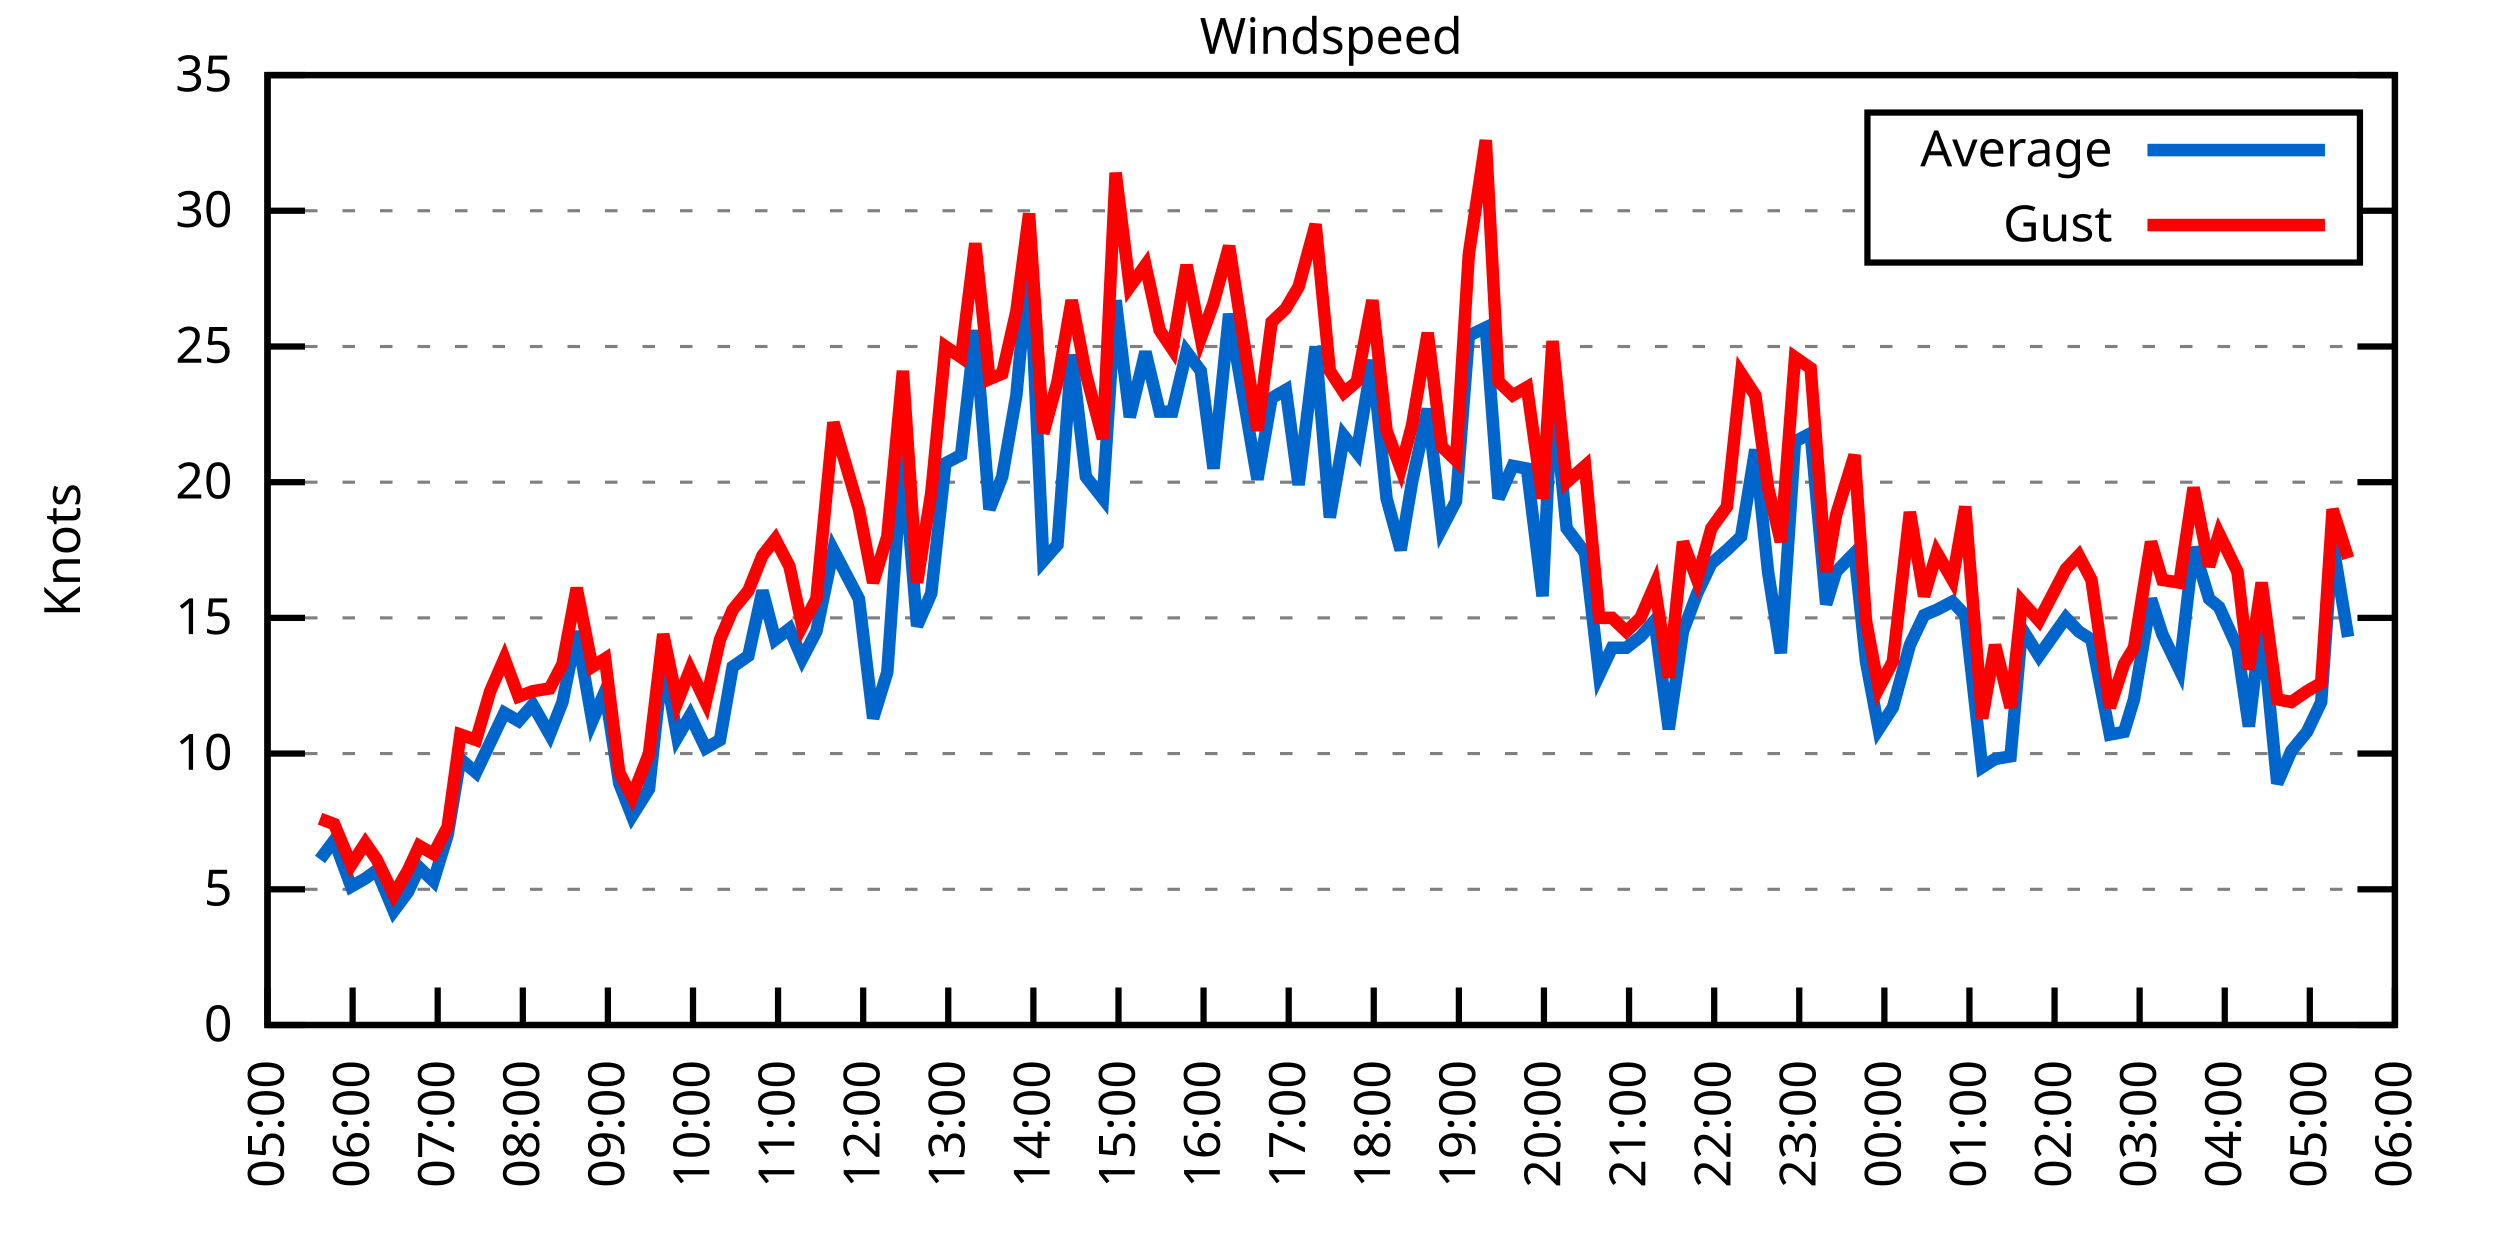
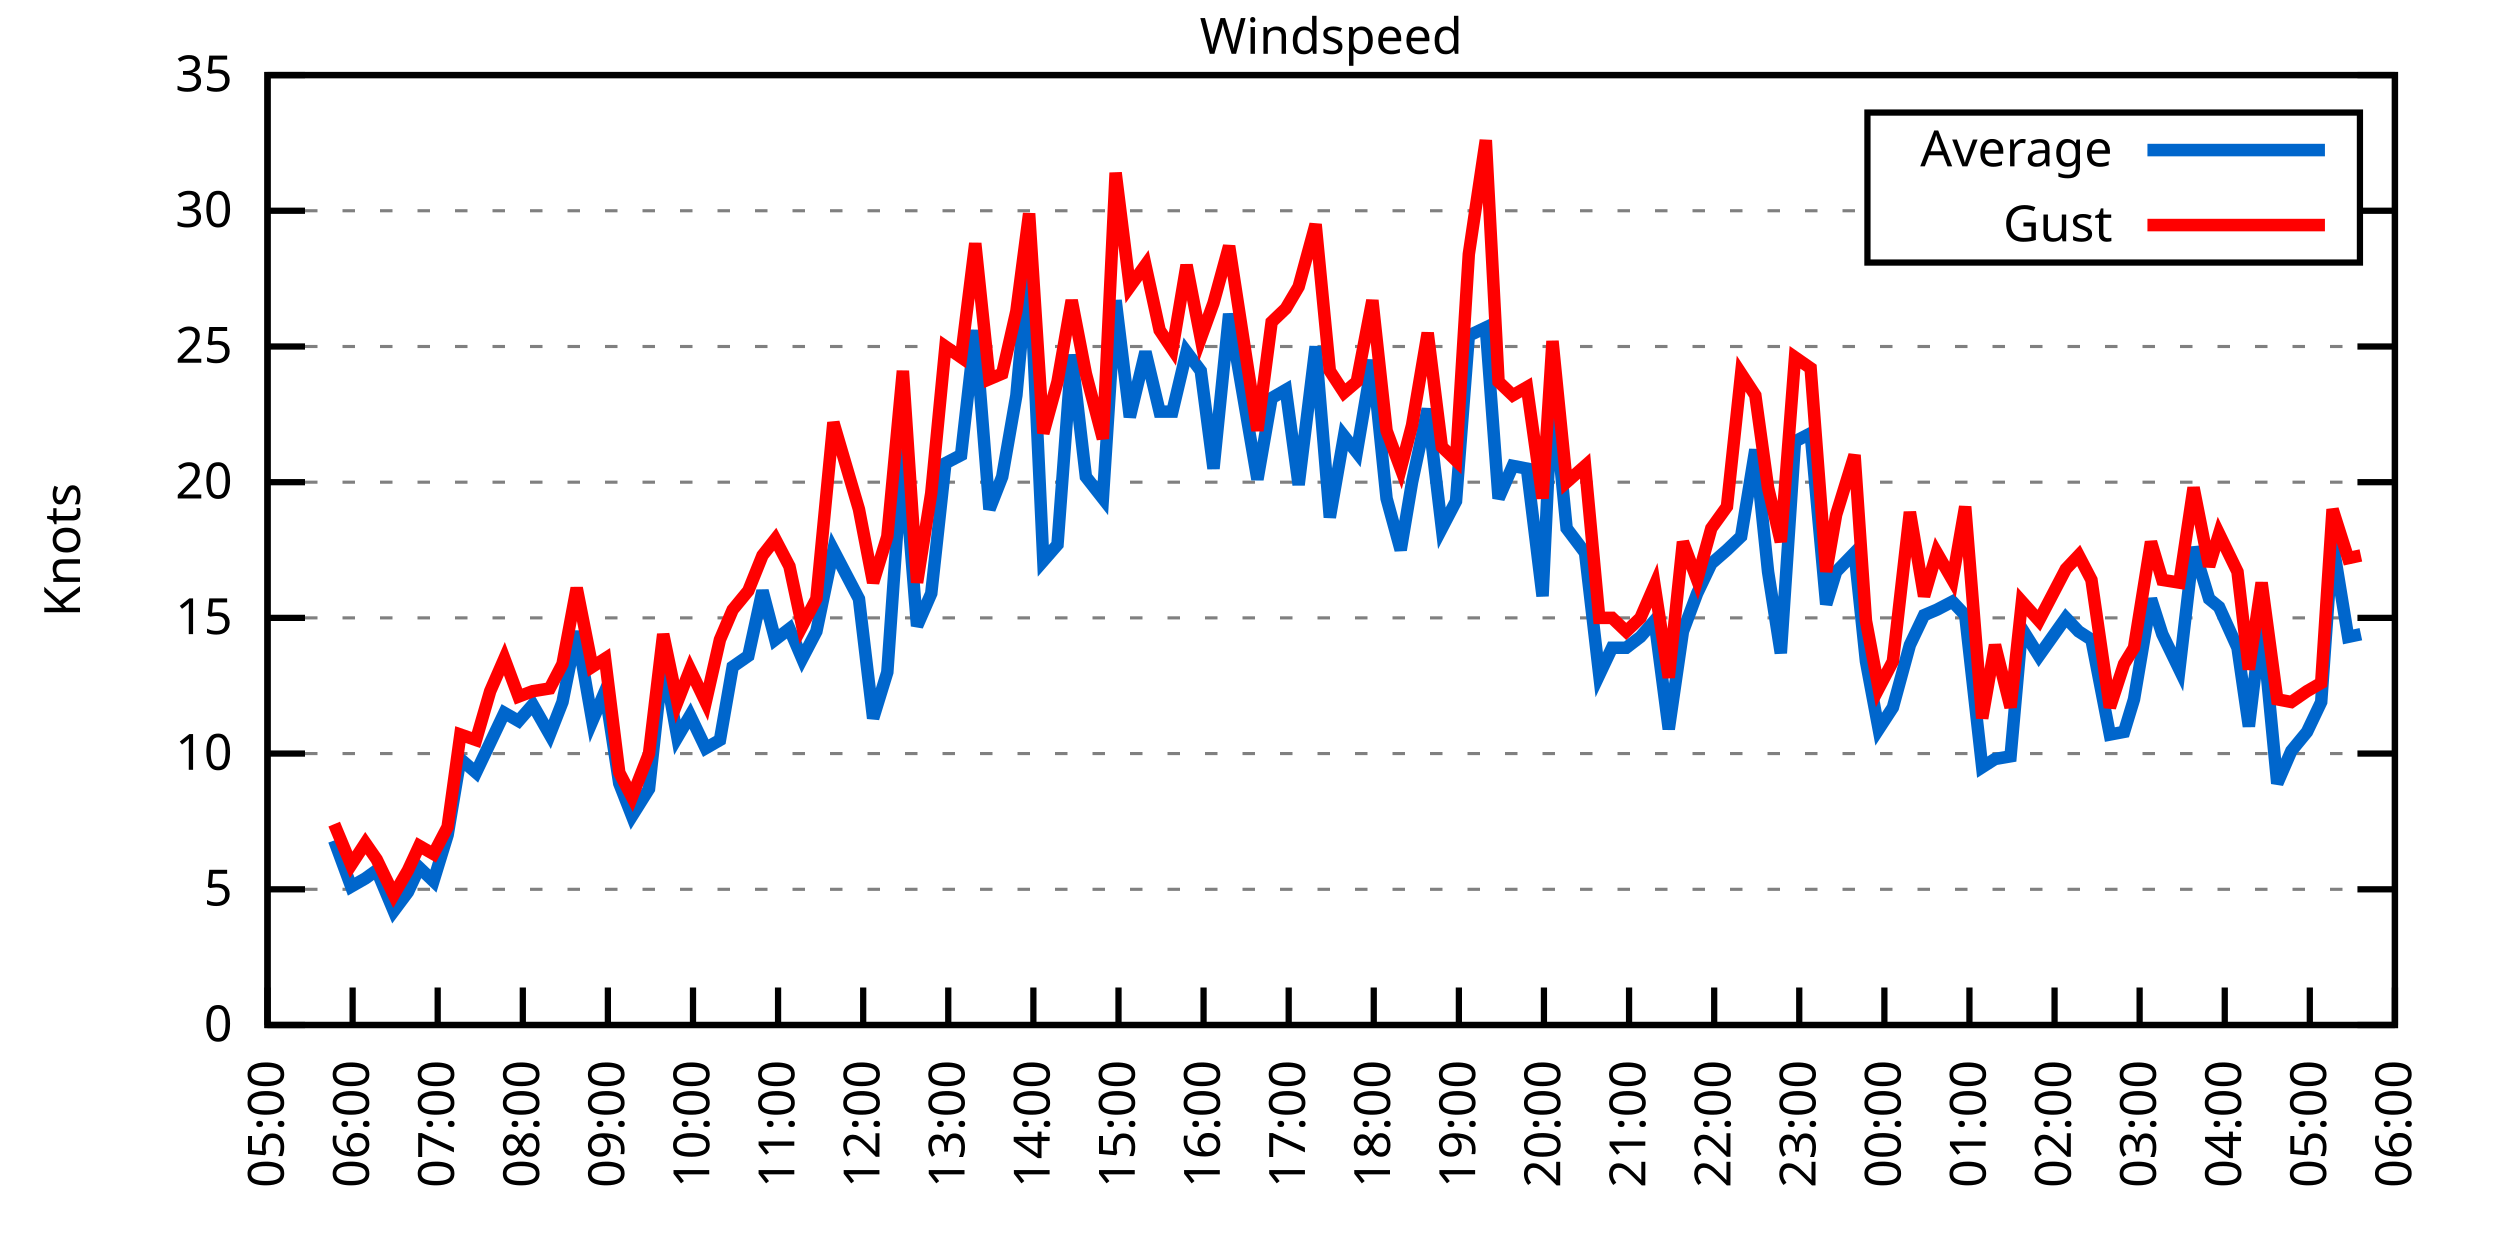
<svg xmlns="http://www.w3.org/2000/svg" xmlns:xlink="http://www.w3.org/1999/xlink" width="400" height="200" viewBox="0 0 400 200">
  <g id="gnuplot_canvas">
    <rect x="0" y="0" width="400" height="200" fill="none" />
    <defs>
      <circle id="gpDot" r="0.5" stroke-width="0.5" stroke="currentColor" />
      <path id="gpPt0" stroke-width="0.333" stroke="currentColor" d="M-1,0 h2 M0,-1 v2" />
      <path id="gpPt1" stroke-width="0.333" stroke="currentColor" d="M-1,-1 L1,1 M1,-1 L-1,1" />
      <path id="gpPt2" stroke-width="0.333" stroke="currentColor" d="M-1,0 L1,0 M0,-1 L0,1 M-1,-1 L1,1 M-1,1 L1,-1" />
      <rect id="gpPt3" stroke-width="0.333" stroke="currentColor" x="-1" y="-1" width="2" height="2" />
      <rect id="gpPt4" stroke-width="0.333" stroke="currentColor" fill="currentColor" x="-1" y="-1" width="2" height="2" />
      <circle id="gpPt5" stroke-width="0.333" stroke="currentColor" cx="0" cy="0" r="1" />
      <use xlink:href="#gpPt5" id="gpPt6" fill="currentColor" stroke="none" />
      <path id="gpPt7" stroke-width="0.333" stroke="currentColor" d="M0,-1.33 L-1.33,0.67 L1.33,0.67 z" />
      <use xlink:href="#gpPt7" id="gpPt8" fill="currentColor" stroke="none" />
      <use xlink:href="#gpPt7" id="gpPt9" stroke="currentColor" transform="rotate(180)" />
      <use xlink:href="#gpPt9" id="gpPt10" fill="currentColor" stroke="none" />
      <use xlink:href="#gpPt3" id="gpPt11" stroke="currentColor" transform="rotate(45)" />
      <use xlink:href="#gpPt11" id="gpPt12" fill="currentColor" stroke="none" />
      <path id="gpPt13" stroke-width="0.333" stroke="currentColor" d="M0,1.330 L1.265,0.411 L0.782,-1.067 L-0.782,-1.076 L-1.265,0.411 z" />
      <use xlink:href="#gpPt13" id="gpPt14" fill="currentColor" stroke="none" />
      <filter id="textbox" filterUnits="objectBoundingBox" x="0" y="0" height="1" width="1">
        <feFlood flood-color="white" flood-opacity="1" result="bgnd" />
        <feComposite in="SourceGraphic" in2="bgnd" operator="atop" />
      </filter>
      <filter id="greybox" filterUnits="objectBoundingBox" x="0" y="0" height="1" width="1">
        <feFlood flood-color="lightgrey" flood-opacity="1" result="grey" />
        <feComposite in="SourceGraphic" in2="grey" operator="atop" />
      </filter>
    </defs>
    <g fill="none" color="white" stroke="currentColor" stroke-width="1.00" stroke-linecap="butt" stroke-linejoin="miter">
</g>
    <g fill="none" color="black" stroke="currentColor" stroke-width="1.00" stroke-linecap="butt" stroke-linejoin="miter">
      <g stroke="none" shape-rendering="crispEdges">
        <polygon fill="rgb(255, 255, 255)" points="42.80,164.00 383.18,164.00 383.18,12.02 42.80,12.02 " />
      </g>
    </g>
    <g fill="none" color="black" stroke="currentColor" stroke-width="1.00" stroke-linecap="butt" stroke-linejoin="miter">
</g>
    <g fill="none" color="black" stroke="black" stroke-width="0.50" stroke-linecap="butt" stroke-linejoin="miter">
</g>
    <g fill="none" color="gray" stroke="currentColor" stroke-width="0.50" stroke-linecap="butt" stroke-linejoin="miter">
      <path stroke="gray" stroke-dasharray="2,4" class="gridline" d="M42.80,164.00 L383.19,164.00  " />
    </g>
    <g fill="none" color="gray" stroke="gray" stroke-width="1.00" stroke-linecap="butt" stroke-linejoin="miter">
</g>
    <g fill="none" color="black" stroke="currentColor" stroke-width="1.00" stroke-linecap="butt" stroke-linejoin="miter">
      <path stroke="black" d="M42.80,164.00 L48.80,164.00 M383.19,164.00 L377.19,164.00  " />
      <g transform="translate(37.20,166.60)" stroke="none" fill="black" font-family="Sans" font-size="8.00" text-anchor="end">
        <text>
          <tspan font-family="Sans"> 0</tspan>
        </text>
      </g>
    </g>
    <g fill="none" color="black" stroke="currentColor" stroke-width="1.00" stroke-linecap="butt" stroke-linejoin="miter">
</g>
    <g fill="none" color="black" stroke="black" stroke-width="0.50" stroke-linecap="butt" stroke-linejoin="miter">
</g>
    <g fill="none" color="gray" stroke="currentColor" stroke-width="0.50" stroke-linecap="butt" stroke-linejoin="miter">
      <path stroke="gray" stroke-dasharray="2,4" class="gridline" d="M42.80,142.29 L383.19,142.29  " />
    </g>
    <g fill="none" color="gray" stroke="gray" stroke-width="1.00" stroke-linecap="butt" stroke-linejoin="miter">
</g>
    <g fill="none" color="black" stroke="currentColor" stroke-width="1.00" stroke-linecap="butt" stroke-linejoin="miter">
      <path stroke="black" d="M42.80,142.29 L48.80,142.29 M383.19,142.29 L377.19,142.29  " />
      <g transform="translate(37.20,144.89)" stroke="none" fill="black" font-family="Sans" font-size="8.00" text-anchor="end">
        <text>
          <tspan font-family="Sans"> 5</tspan>
        </text>
      </g>
    </g>
    <g fill="none" color="black" stroke="currentColor" stroke-width="1.00" stroke-linecap="butt" stroke-linejoin="miter">
</g>
    <g fill="none" color="black" stroke="black" stroke-width="0.50" stroke-linecap="butt" stroke-linejoin="miter">
</g>
    <g fill="none" color="gray" stroke="currentColor" stroke-width="0.50" stroke-linecap="butt" stroke-linejoin="miter">
      <path stroke="gray" stroke-dasharray="2,4" class="gridline" d="M42.80,120.57 L383.19,120.57  " />
    </g>
    <g fill="none" color="gray" stroke="gray" stroke-width="1.00" stroke-linecap="butt" stroke-linejoin="miter">
</g>
    <g fill="none" color="black" stroke="currentColor" stroke-width="1.00" stroke-linecap="butt" stroke-linejoin="miter">
      <path stroke="black" d="M42.80,120.57 L48.80,120.57 M383.19,120.57 L377.19,120.57  " />
      <g transform="translate(37.20,123.17)" stroke="none" fill="black" font-family="Sans" font-size="8.00" text-anchor="end">
        <text>
          <tspan font-family="Sans"> 10</tspan>
        </text>
      </g>
    </g>
    <g fill="none" color="black" stroke="currentColor" stroke-width="1.00" stroke-linecap="butt" stroke-linejoin="miter">
</g>
    <g fill="none" color="black" stroke="black" stroke-width="0.50" stroke-linecap="butt" stroke-linejoin="miter">
</g>
    <g fill="none" color="gray" stroke="currentColor" stroke-width="0.50" stroke-linecap="butt" stroke-linejoin="miter">
      <path stroke="gray" stroke-dasharray="2,4" class="gridline" d="M42.80,98.86 L383.19,98.86  " />
    </g>
    <g fill="none" color="gray" stroke="gray" stroke-width="1.00" stroke-linecap="butt" stroke-linejoin="miter">
</g>
    <g fill="none" color="black" stroke="currentColor" stroke-width="1.00" stroke-linecap="butt" stroke-linejoin="miter">
      <path stroke="black" d="M42.80,98.86 L48.80,98.86 M383.19,98.86 L377.19,98.86  " />
      <g transform="translate(37.20,101.46)" stroke="none" fill="black" font-family="Sans" font-size="8.00" text-anchor="end">
        <text>
          <tspan font-family="Sans"> 15</tspan>
        </text>
      </g>
    </g>
    <g fill="none" color="black" stroke="currentColor" stroke-width="1.00" stroke-linecap="butt" stroke-linejoin="miter">
</g>
    <g fill="none" color="black" stroke="black" stroke-width="0.50" stroke-linecap="butt" stroke-linejoin="miter">
</g>
    <g fill="none" color="gray" stroke="currentColor" stroke-width="0.50" stroke-linecap="butt" stroke-linejoin="miter">
      <path stroke="gray" stroke-dasharray="2,4" class="gridline" d="M42.80,77.15 L383.19,77.15  " />
    </g>
    <g fill="none" color="gray" stroke="gray" stroke-width="1.00" stroke-linecap="butt" stroke-linejoin="miter">
</g>
    <g fill="none" color="black" stroke="currentColor" stroke-width="1.00" stroke-linecap="butt" stroke-linejoin="miter">
      <path stroke="black" d="M42.80,77.15 L48.80,77.15 M383.19,77.15 L377.19,77.15  " />
      <g transform="translate(37.20,79.75)" stroke="none" fill="black" font-family="Sans" font-size="8.00" text-anchor="end">
        <text>
          <tspan font-family="Sans"> 20</tspan>
        </text>
      </g>
    </g>
    <g fill="none" color="black" stroke="currentColor" stroke-width="1.00" stroke-linecap="butt" stroke-linejoin="miter">
</g>
    <g fill="none" color="black" stroke="black" stroke-width="0.50" stroke-linecap="butt" stroke-linejoin="miter">
</g>
    <g fill="none" color="gray" stroke="currentColor" stroke-width="0.50" stroke-linecap="butt" stroke-linejoin="miter">
      <path stroke="gray" stroke-dasharray="2,4" class="gridline" d="M42.80,55.44 L383.19,55.44  " />
    </g>
    <g fill="none" color="gray" stroke="gray" stroke-width="1.00" stroke-linecap="butt" stroke-linejoin="miter">
</g>
    <g fill="none" color="black" stroke="currentColor" stroke-width="1.00" stroke-linecap="butt" stroke-linejoin="miter">
      <path stroke="black" d="M42.80,55.44 L48.80,55.44 M383.19,55.44 L377.19,55.44  " />
      <g transform="translate(37.20,58.04)" stroke="none" fill="black" font-family="Sans" font-size="8.00" text-anchor="end">
        <text>
          <tspan font-family="Sans"> 25</tspan>
        </text>
      </g>
    </g>
    <g fill="none" color="black" stroke="currentColor" stroke-width="1.00" stroke-linecap="butt" stroke-linejoin="miter">
</g>
    <g fill="none" color="black" stroke="black" stroke-width="0.50" stroke-linecap="butt" stroke-linejoin="miter">
</g>
    <g fill="none" color="gray" stroke="currentColor" stroke-width="0.50" stroke-linecap="butt" stroke-linejoin="miter">
      <path stroke="gray" stroke-dasharray="2,4" class="gridline" d="M42.80,33.72 L298.79,33.72 M377.59,33.72 L383.19,33.72  " />
    </g>
    <g fill="none" color="gray" stroke="gray" stroke-width="1.00" stroke-linecap="butt" stroke-linejoin="miter">
</g>
    <g fill="none" color="black" stroke="currentColor" stroke-width="1.00" stroke-linecap="butt" stroke-linejoin="miter">
      <path stroke="black" d="M42.80,33.72 L48.80,33.72 M383.19,33.72 L377.19,33.72  " />
      <g transform="translate(37.20,36.32)" stroke="none" fill="black" font-family="Sans" font-size="8.00" text-anchor="end">
        <text>
          <tspan font-family="Sans"> 30</tspan>
        </text>
      </g>
    </g>
    <g fill="none" color="black" stroke="currentColor" stroke-width="1.00" stroke-linecap="butt" stroke-linejoin="miter">
</g>
    <g fill="none" color="black" stroke="black" stroke-width="0.50" stroke-linecap="butt" stroke-linejoin="miter">
</g>
    <g fill="none" color="gray" stroke="currentColor" stroke-width="0.50" stroke-linecap="butt" stroke-linejoin="miter">
      <path stroke="gray" stroke-dasharray="2,4" class="gridline" d="M42.80,12.01 L383.19,12.01  " />
    </g>
    <g fill="none" color="gray" stroke="gray" stroke-width="1.00" stroke-linecap="butt" stroke-linejoin="miter">
</g>
    <g fill="none" color="black" stroke="currentColor" stroke-width="1.00" stroke-linecap="butt" stroke-linejoin="miter">
      <path stroke="black" d="M42.80,12.01 L48.80,12.01 M383.19,12.01 L377.19,12.01  " />
      <g transform="translate(37.20,14.61)" stroke="none" fill="black" font-family="Sans" font-size="8.00" text-anchor="end">
        <text>
          <tspan font-family="Sans"> 35</tspan>
        </text>
      </g>
    </g>
    <g fill="none" color="black" stroke="currentColor" stroke-width="1.00" stroke-linecap="butt" stroke-linejoin="miter">
      <path stroke="black" d="M42.80,164.00 L42.80,158.00  " />
      <g transform="translate(45.40,169.60) rotate(270.00)" stroke="none" fill="black" font-family="Sans" font-size="8.00" text-anchor="end">
        <text>
          <tspan font-family="Sans">05:00</tspan>
        </text>
      </g>
    </g>
    <g fill="none" color="black" stroke="currentColor" stroke-width="1.00" stroke-linecap="butt" stroke-linejoin="miter">
      <path stroke="black" d="M56.42,164.00 L56.42,158.00  " />
      <g transform="translate(59.02,169.60) rotate(270.00)" stroke="none" fill="black" font-family="Sans" font-size="8.00" text-anchor="end">
        <text>
          <tspan font-family="Sans">06:00</tspan>
        </text>
      </g>
    </g>
    <g fill="none" color="black" stroke="currentColor" stroke-width="1.00" stroke-linecap="butt" stroke-linejoin="miter">
      <path stroke="black" d="M70.03,164.00 L70.03,158.00  " />
      <g transform="translate(72.63,169.60) rotate(270.00)" stroke="none" fill="black" font-family="Sans" font-size="8.00" text-anchor="end">
        <text>
          <tspan font-family="Sans">07:00</tspan>
        </text>
      </g>
    </g>
    <g fill="none" color="black" stroke="currentColor" stroke-width="1.00" stroke-linecap="butt" stroke-linejoin="miter">
      <path stroke="black" d="M83.65,164.00 L83.65,158.00  " />
      <g transform="translate(86.25,169.60) rotate(270.00)" stroke="none" fill="black" font-family="Sans" font-size="8.00" text-anchor="end">
        <text>
          <tspan font-family="Sans">08:00</tspan>
        </text>
      </g>
    </g>
    <g fill="none" color="black" stroke="currentColor" stroke-width="1.00" stroke-linecap="butt" stroke-linejoin="miter">
      <path stroke="black" d="M97.26,164.00 L97.26,158.00  " />
      <g transform="translate(99.86,169.60) rotate(270.00)" stroke="none" fill="black" font-family="Sans" font-size="8.00" text-anchor="end">
        <text>
          <tspan font-family="Sans">09:00</tspan>
        </text>
      </g>
    </g>
    <g fill="none" color="black" stroke="currentColor" stroke-width="1.00" stroke-linecap="butt" stroke-linejoin="miter">
      <path stroke="black" d="M110.88,164.00 L110.88,158.00  " />
      <g transform="translate(113.48,169.60) rotate(270.00)" stroke="none" fill="black" font-family="Sans" font-size="8.00" text-anchor="end">
        <text>
          <tspan font-family="Sans">10:00</tspan>
        </text>
      </g>
    </g>
    <g fill="none" color="black" stroke="currentColor" stroke-width="1.00" stroke-linecap="butt" stroke-linejoin="miter">
      <path stroke="black" d="M124.49,164.00 L124.49,158.00  " />
      <g transform="translate(127.09,169.60) rotate(270.00)" stroke="none" fill="black" font-family="Sans" font-size="8.00" text-anchor="end">
        <text>
          <tspan font-family="Sans">11:00</tspan>
        </text>
      </g>
    </g>
    <g fill="none" color="black" stroke="currentColor" stroke-width="1.00" stroke-linecap="butt" stroke-linejoin="miter">
      <path stroke="black" d="M138.11,164.00 L138.11,158.00  " />
      <g transform="translate(140.71,169.60) rotate(270.00)" stroke="none" fill="black" font-family="Sans" font-size="8.00" text-anchor="end">
        <text>
          <tspan font-family="Sans">12:00</tspan>
        </text>
      </g>
    </g>
    <g fill="none" color="black" stroke="currentColor" stroke-width="1.00" stroke-linecap="butt" stroke-linejoin="miter">
      <path stroke="black" d="M151.72,164.00 L151.72,158.00  " />
      <g transform="translate(154.32,169.60) rotate(270.00)" stroke="none" fill="black" font-family="Sans" font-size="8.00" text-anchor="end">
        <text>
          <tspan font-family="Sans">13:00</tspan>
        </text>
      </g>
    </g>
    <g fill="none" color="black" stroke="currentColor" stroke-width="1.00" stroke-linecap="butt" stroke-linejoin="miter">
      <path stroke="black" d="M165.34,164.00 L165.34,158.00  " />
      <g transform="translate(167.94,169.60) rotate(270.00)" stroke="none" fill="black" font-family="Sans" font-size="8.00" text-anchor="end">
        <text>
          <tspan font-family="Sans">14:00</tspan>
        </text>
      </g>
    </g>
    <g fill="none" color="black" stroke="currentColor" stroke-width="1.00" stroke-linecap="butt" stroke-linejoin="miter">
      <path stroke="black" d="M178.96,164.00 L178.96,158.00  " />
      <g transform="translate(181.56,169.60) rotate(270.00)" stroke="none" fill="black" font-family="Sans" font-size="8.00" text-anchor="end">
        <text>
          <tspan font-family="Sans">15:00</tspan>
        </text>
      </g>
    </g>
    <g fill="none" color="black" stroke="currentColor" stroke-width="1.00" stroke-linecap="butt" stroke-linejoin="miter">
      <path stroke="black" d="M192.57,164.00 L192.57,158.00  " />
      <g transform="translate(195.17,169.60) rotate(270.00)" stroke="none" fill="black" font-family="Sans" font-size="8.00" text-anchor="end">
        <text>
          <tspan font-family="Sans">16:00</tspan>
        </text>
      </g>
    </g>
    <g fill="none" color="black" stroke="currentColor" stroke-width="1.00" stroke-linecap="butt" stroke-linejoin="miter">
      <path stroke="black" d="M206.19,164.00 L206.19,158.00  " />
      <g transform="translate(208.79,169.60) rotate(270.00)" stroke="none" fill="black" font-family="Sans" font-size="8.00" text-anchor="end">
        <text>
          <tspan font-family="Sans">17:00</tspan>
        </text>
      </g>
    </g>
    <g fill="none" color="black" stroke="currentColor" stroke-width="1.00" stroke-linecap="butt" stroke-linejoin="miter">
      <path stroke="black" d="M219.80,164.00 L219.80,158.00  " />
      <g transform="translate(222.40,169.60) rotate(270.00)" stroke="none" fill="black" font-family="Sans" font-size="8.00" text-anchor="end">
        <text>
          <tspan font-family="Sans">18:00</tspan>
        </text>
      </g>
    </g>
    <g fill="none" color="black" stroke="currentColor" stroke-width="1.00" stroke-linecap="butt" stroke-linejoin="miter">
      <path stroke="black" d="M233.42,164.00 L233.42,158.00  " />
      <g transform="translate(236.02,169.60) rotate(270.00)" stroke="none" fill="black" font-family="Sans" font-size="8.00" text-anchor="end">
        <text>
          <tspan font-family="Sans">19:00</tspan>
        </text>
      </g>
    </g>
    <g fill="none" color="black" stroke="currentColor" stroke-width="1.00" stroke-linecap="butt" stroke-linejoin="miter">
      <path stroke="black" d="M247.03,164.00 L247.03,158.00  " />
      <g transform="translate(249.63,169.60) rotate(270.00)" stroke="none" fill="black" font-family="Sans" font-size="8.00" text-anchor="end">
        <text>
          <tspan font-family="Sans">20:00</tspan>
        </text>
      </g>
    </g>
    <g fill="none" color="black" stroke="currentColor" stroke-width="1.00" stroke-linecap="butt" stroke-linejoin="miter">
      <path stroke="black" d="M260.65,164.00 L260.65,158.00  " />
      <g transform="translate(263.25,169.60) rotate(270.00)" stroke="none" fill="black" font-family="Sans" font-size="8.00" text-anchor="end">
        <text>
          <tspan font-family="Sans">21:00</tspan>
        </text>
      </g>
    </g>
    <g fill="none" color="black" stroke="currentColor" stroke-width="1.00" stroke-linecap="butt" stroke-linejoin="miter">
      <path stroke="black" d="M274.27,164.00 L274.27,158.00  " />
      <g transform="translate(276.87,169.60) rotate(270.00)" stroke="none" fill="black" font-family="Sans" font-size="8.00" text-anchor="end">
        <text>
          <tspan font-family="Sans">22:00</tspan>
        </text>
      </g>
    </g>
    <g fill="none" color="black" stroke="currentColor" stroke-width="1.00" stroke-linecap="butt" stroke-linejoin="miter">
      <path stroke="black" d="M287.88,164.00 L287.88,158.00  " />
      <g transform="translate(290.48,169.60) rotate(270.00)" stroke="none" fill="black" font-family="Sans" font-size="8.00" text-anchor="end">
        <text>
          <tspan font-family="Sans">23:00</tspan>
        </text>
      </g>
    </g>
    <g fill="none" color="black" stroke="currentColor" stroke-width="1.00" stroke-linecap="butt" stroke-linejoin="miter">
      <path stroke="black" d="M301.50,164.00 L301.50,158.00  " />
      <g transform="translate(304.10,169.60) rotate(270.00)" stroke="none" fill="black" font-family="Sans" font-size="8.00" text-anchor="end">
        <text>
          <tspan font-family="Sans">00:00</tspan>
        </text>
      </g>
    </g>
    <g fill="none" color="black" stroke="currentColor" stroke-width="1.00" stroke-linecap="butt" stroke-linejoin="miter">
      <path stroke="black" d="M315.11,164.00 L315.11,158.00  " />
      <g transform="translate(317.71,169.60) rotate(270.00)" stroke="none" fill="black" font-family="Sans" font-size="8.00" text-anchor="end">
        <text>
          <tspan font-family="Sans">01:00</tspan>
        </text>
      </g>
    </g>
    <g fill="none" color="black" stroke="currentColor" stroke-width="1.00" stroke-linecap="butt" stroke-linejoin="miter">
      <path stroke="black" d="M328.73,164.00 L328.73,158.00  " />
      <g transform="translate(331.33,169.60) rotate(270.00)" stroke="none" fill="black" font-family="Sans" font-size="8.00" text-anchor="end">
        <text>
          <tspan font-family="Sans">02:00</tspan>
        </text>
      </g>
    </g>
    <g fill="none" color="black" stroke="currentColor" stroke-width="1.00" stroke-linecap="butt" stroke-linejoin="miter">
      <path stroke="black" d="M342.34,164.00 L342.34,158.00  " />
      <g transform="translate(344.94,169.60) rotate(270.00)" stroke="none" fill="black" font-family="Sans" font-size="8.00" text-anchor="end">
        <text>
          <tspan font-family="Sans">03:00</tspan>
        </text>
      </g>
    </g>
    <g fill="none" color="black" stroke="currentColor" stroke-width="1.00" stroke-linecap="butt" stroke-linejoin="miter">
      <path stroke="black" d="M355.96,164.00 L355.96,158.00  " />
      <g transform="translate(358.56,169.60) rotate(270.00)" stroke="none" fill="black" font-family="Sans" font-size="8.00" text-anchor="end">
        <text>
          <tspan font-family="Sans">04:00</tspan>
        </text>
      </g>
    </g>
    <g fill="none" color="black" stroke="currentColor" stroke-width="1.00" stroke-linecap="butt" stroke-linejoin="miter">
      <path stroke="black" d="M369.57,164.00 L369.57,158.00  " />
      <g transform="translate(372.17,169.60) rotate(270.00)" stroke="none" fill="black" font-family="Sans" font-size="8.00" text-anchor="end">
        <text>
          <tspan font-family="Sans">05:00</tspan>
        </text>
      </g>
    </g>
    <g fill="none" color="black" stroke="currentColor" stroke-width="1.00" stroke-linecap="butt" stroke-linejoin="miter">
      <path stroke="black" d="M383.19,164.00 L383.19,158.00  " />
      <g transform="translate(385.79,169.60) rotate(270.00)" stroke="none" fill="black" font-family="Sans" font-size="8.00" text-anchor="end">
        <text>
          <tspan font-family="Sans">06:00</tspan>
        </text>
      </g>
    </g>
    <g fill="none" color="black" stroke="currentColor" stroke-width="1.00" stroke-linecap="butt" stroke-linejoin="miter">
</g>
    <g fill="none" color="black" stroke="currentColor" stroke-width="1.00" stroke-linecap="butt" stroke-linejoin="miter">
      <path stroke="black" d="M42.80,12.01 L42.80,164.00 L383.19,164.00 L383.19,12.01 L42.80,12.01 Z  " />
    </g>
    <g fill="none" color="black" stroke="currentColor" stroke-width="1.00" stroke-linecap="butt" stroke-linejoin="miter">
</g>
    <g fill="none" color="black" stroke="currentColor" stroke-width="1.00" stroke-linecap="butt" stroke-linejoin="miter">
      <path stroke="black" d="M298.79,42.01 L298.79,18.01 L377.59,18.01 L377.59,42.01 L298.79,42.01 Z  " />
    </g>
    <g id="Windspeed_plot_1">
      <g fill="none" color="white" stroke="black" stroke-width="2.00" stroke-linecap="butt" stroke-linejoin="miter">
</g>
      <g fill="none" color="black" stroke="currentColor" stroke-width="2.00" stroke-linecap="butt" stroke-linejoin="miter">
        <g transform="translate(337.99,26.61)" stroke="none" fill="black" font-family="Sans" font-size="8.00" text-anchor="end">
          <text>
            <tspan font-family="Sans">Average</tspan>
          </text>
        </g>
      </g>
      <g fill="none" color="black" stroke="currentColor" stroke-width="2.00" stroke-linecap="butt" stroke-linejoin="miter">
-         <path stroke="rgb(  0, 102, 204)" d="M343.59,24.01 L371.99,24.01 M51.20,137.51 L53.47,134.47 L56.19,141.85 L58.46,140.55 L60.27,139.25 L63.00,145.76   L65.27,142.72 L67.08,138.81 L69.35,140.98 L71.62,133.60 L73.66,121.44 L76.16,123.61 L78.43,118.84 L80.70,114.06   L82.97,115.36 L85.24,112.76 L87.96,117.53 L90.00,112.32 L92.27,101.03 L94.77,115.36 L96.81,110.59 L99.08,125.35   L101.12,130.56 L103.84,126.22 L106.11,105.38 L108.38,117.97 L110.42,114.49 L112.92,119.71 L115.19,118.40 L117.23,106.68   L119.73,104.94 L122.00,94.52 L124.04,102.34 L126.31,100.60 L128.35,105.38 L130.62,101.03 L133.34,88.00 L137.43,95.82   L139.70,114.93 L141.97,107.55 L144.46,71.94 L146.73,100.16 L149.00,94.95 L151.27,74.11 L153.77,72.81 L156.04,52.83   L158.31,81.49 L160.35,76.28 L162.62,63.25 L164.66,41.11 L166.93,89.74 L169.20,87.14 L171.47,56.74 L173.74,76.28   L176.46,79.75 L178.50,48.05 L180.77,66.73 L183.27,56.30 L185.54,65.86 L187.58,65.86 L189.85,56.30 L192.12,59.34   L194.16,74.98 L196.66,50.22 L201.19,76.71 L203.46,63.69 L205.73,62.38 L207.78,77.58 L210.50,55.44 L212.77,82.79   L215.04,69.77 L217.08,72.37 L219.58,57.61 L221.85,79.75 L224.11,88.00 L225.93,77.15 L228.43,65.42 L230.70,84.53   L232.96,80.19 L235.01,53.70 L237.73,52.40 L239.77,79.75 L242.04,74.54 L244.31,74.98 L246.81,95.39 L248.40,61.52   L250.66,84.53 L253.61,88.44 L255.88,107.98 L257.93,103.64 L260.20,103.64 L262.47,101.90 L264.73,99.30 L267.00,116.67   L269.27,101.03 L271.54,94.95 L273.81,90.18 L276.31,88.00 L278.58,85.83 L280.85,71.94 L282.89,91.48 L284.93,104.51   L287.20,70.63 L289.70,69.33 L292.19,96.69 L293.78,91.48 L296.73,88.44 L298.55,105.81 L300.59,116.67 L302.86,113.19   L305.58,103.20 L307.85,98.43 L309.89,97.56 L312.39,96.26 L314.43,98.43 L317.15,122.75 L319.20,121.44 L321.69,121.01   L323.51,100.60 L326.23,104.94 L330.54,98.86 L332.59,101.03 L334.63,102.34 L337.58,117.53 L339.85,117.10 L341.44,111.89   L344.16,95.82 L345.97,101.47 L348.70,107.11 L350.97,87.57 L353.46,95.82 L355.05,97.12 L358.00,103.64 L359.82,116.23   L361.86,99.30 L364.36,125.35 L366.62,120.14 L369.12,117.10 L371.39,112.32 L373.21,86.70 L375.70,101.90  " />
+         <path stroke="rgb(  0, 102, 204)" d="M343.59,24.01 L371.99,24.01 M53.47,134.47 L56.19,141.85 L58.46,140.55 L60.27,139.25 L63.00,145.76 L65.27,142.72   L67.08,138.81 L69.35,140.98 L71.62,133.60 L73.66,121.44 L76.16,123.61 L78.43,118.84 L80.70,114.06 L82.97,115.36   L85.24,112.76 L87.96,117.53 L90.00,112.32 L92.27,101.03 L94.77,115.36 L96.81,110.59 L99.08,125.35 L101.12,130.56   L103.84,126.22 L106.11,105.38 L108.38,117.97 L110.42,114.49 L112.92,119.71 L115.19,118.40 L117.23,106.68 L119.73,104.94   L122.00,94.52 L124.04,102.34 L126.31,100.60 L128.35,105.38 L130.62,101.03 L133.34,88.00 L137.43,95.82 L139.70,114.93   L141.97,107.55 L144.46,71.94 L146.73,100.16 L149.00,94.95 L151.27,74.11 L153.77,72.81 L156.04,52.83 L158.31,81.49   L160.35,76.28 L162.62,63.25 L164.66,41.11 L166.93,89.74 L169.20,87.14 L171.47,56.74 L173.74,76.28 L176.46,79.75   L178.50,48.05 L180.77,66.73 L183.27,56.30 L185.54,65.86 L187.58,65.86 L189.85,56.30 L192.12,59.34 L194.16,74.98   L196.66,50.22 L201.19,76.71 L203.46,63.69 L205.73,62.38 L207.78,77.58 L210.50,55.44 L212.77,82.79 L215.04,69.77   L217.08,72.37 L219.58,57.61 L221.85,79.75 L224.11,88.00 L225.93,77.15 L228.43,65.42 L230.70,84.53 L232.96,80.19   L235.01,53.70 L237.73,52.40 L239.77,79.75 L242.04,74.54 L244.31,74.98 L246.81,95.39 L248.40,61.52 L250.66,84.53   L253.61,88.44 L255.88,107.98 L257.93,103.64 L260.20,103.64 L262.47,101.90 L264.73,99.30 L267.00,116.67 L269.27,101.03   L271.54,94.95 L273.81,90.18 L276.31,88.00 L278.58,85.83 L280.85,71.94 L282.89,91.48 L284.93,104.51 L287.20,70.63   L289.70,69.33 L292.19,96.69 L293.78,91.48 L296.73,88.44 L298.55,105.81 L300.59,116.67 L302.86,113.19 L305.58,103.20   L307.85,98.43 L309.89,97.56 L312.39,96.26 L314.43,98.43 L317.15,122.75 L319.20,121.44 L321.69,121.01 L323.51,100.60   L326.23,104.94 L330.54,98.86 L332.59,101.03 L334.63,102.34 L337.58,117.53 L339.85,117.10 L341.44,111.89 L344.16,95.82   L345.97,101.47 L348.70,107.11 L350.97,87.57 L353.46,95.82 L355.05,97.12 L358.00,103.64 L359.82,116.23 L361.86,99.30   L364.36,125.35 L366.62,120.14 L369.12,117.10 L371.39,112.32 L373.21,86.70 L375.70,101.90 L377.74,101.47  " />
      </g>
    </g>
    <g id="Windspeed_plot_2">
      <g fill="none" color="black" stroke="currentColor" stroke-width="2.00" stroke-linecap="butt" stroke-linejoin="miter">
        <g transform="translate(337.99,38.61)" stroke="none" fill="black" font-family="Sans" font-size="8.00" text-anchor="end">
          <text>
            <tspan font-family="Sans">Gust</tspan>
          </text>
        </g>
      </g>
      <g fill="none" color="black" stroke="currentColor" stroke-width="2.00" stroke-linecap="butt" stroke-linejoin="miter">
-         <path stroke="rgb(255,   0,   0)" d="M343.59,36.01 L371.99,36.01 M51.20,131.00 L53.47,131.86 L56.19,138.38 L58.46,134.90 L60.27,137.51 L63.00,143.16   L65.27,139.25 L67.08,135.34 L69.35,136.64 L71.62,132.30 L73.66,117.53 L76.16,118.40 L78.43,110.59 L80.70,105.38   L82.97,111.45 L85.24,110.59 L87.96,110.15 L90.00,106.24 L92.27,94.08 L94.77,106.68 L96.81,105.38 L99.08,123.61   L101.12,127.52 L103.84,120.57 L106.11,101.47 L108.38,112.32 L110.42,107.11 L112.92,112.32 L115.19,102.34 L117.23,97.56   L119.73,94.52 L122.00,88.87 L124.04,86.27 L126.31,90.61 L128.35,100.16 L130.62,95.82 L133.34,67.59 L137.43,81.49   L139.70,93.22 L141.97,85.83 L144.46,59.34 L146.73,93.22 L149.00,78.89 L151.27,55.44 L153.77,57.17 L156.04,38.93   L158.31,60.65 L160.35,59.78 L162.62,49.79 L164.66,34.16 L166.93,69.33 L169.20,61.08 L171.47,48.05 L173.74,59.78   L176.46,70.20 L178.50,27.64 L180.77,45.88 L183.27,42.41 L185.54,52.83 L187.58,55.87 L189.85,42.41 L192.12,54.13   L194.16,48.49 L196.66,39.37 L201.19,68.90 L203.46,51.53 L205.73,49.36 L207.78,45.88 L210.50,35.89 L212.77,59.34   L215.04,62.82 L217.08,61.08 L219.58,48.05 L221.85,68.90 L224.11,74.98 L225.93,68.03 L228.43,53.26 L230.70,71.50   L232.96,73.67 L235.01,40.67 L237.73,22.43 L239.77,61.08 L242.04,63.25 L244.31,61.95 L246.81,79.75 L248.40,54.57   L250.66,77.15 L253.61,74.54 L255.88,98.86 L257.93,98.86 L260.20,101.03 L262.47,98.86 L264.73,93.65 L267.00,108.42   L269.27,86.70 L271.54,92.78 L273.81,84.53 L276.31,81.06 L278.58,59.78 L280.85,63.25 L282.89,78.02 L284.93,86.70   L287.20,57.17 L289.70,58.91 L292.19,91.48 L293.78,82.36 L296.73,72.81 L298.55,99.30 L300.59,110.15 L302.86,105.81   L305.58,81.93 L307.85,95.39 L309.89,88.44 L312.39,92.78 L314.43,81.06 L317.15,114.93 L319.20,103.20 L321.69,113.19   L323.51,96.26 L326.23,99.30 L330.54,91.04 L332.59,88.87 L334.63,92.78 L337.58,113.19 L339.85,106.24 L341.44,103.64   L344.16,86.70 L345.97,92.78 L348.70,93.22 L350.97,78.02 L353.46,90.61 L355.05,85.40 L358.00,91.48 L359.82,107.11   L361.86,93.22 L364.36,111.89 L366.62,112.32 L369.12,110.59 L371.39,109.28 L373.21,81.49 L375.70,89.31  " />
+         <path stroke="rgb(255,   0,   0)" d="M343.59,36.01 L371.99,36.01 M53.47,131.86 L56.19,138.38 L58.46,134.90 L60.27,137.51 L63.00,143.16 L65.27,139.25   L67.08,135.34 L69.35,136.64 L71.62,132.30 L73.66,117.53 L76.16,118.40 L78.43,110.59 L80.70,105.38 L82.97,111.45   L85.24,110.59 L87.96,110.15 L90.00,106.24 L92.27,94.08 L94.77,106.68 L96.81,105.38 L99.08,123.61 L101.12,127.52   L103.84,120.57 L106.11,101.47 L108.38,112.32 L110.42,107.11 L112.92,112.32 L115.19,102.34 L117.23,97.56 L119.73,94.52   L122.00,88.87 L124.04,86.27 L126.31,90.61 L128.35,100.16 L130.62,95.82 L133.34,67.59 L137.43,81.49 L139.70,93.22   L141.97,85.83 L144.46,59.34 L146.73,93.22 L149.00,78.89 L151.27,55.44 L153.77,57.17 L156.04,38.93 L158.31,60.65   L160.35,59.78 L162.62,49.79 L164.66,34.16 L166.93,69.33 L169.20,61.08 L171.47,48.05 L173.74,59.78 L176.46,70.20   L178.50,27.64 L180.77,45.88 L183.27,42.41 L185.54,52.83 L187.58,55.87 L189.85,42.41 L192.12,54.13 L194.16,48.49   L196.66,39.37 L201.19,68.90 L203.46,51.53 L205.73,49.36 L207.78,45.88 L210.50,35.89 L212.77,59.34 L215.04,62.82   L217.08,61.08 L219.58,48.05 L221.85,68.90 L224.11,74.98 L225.93,68.03 L228.43,53.26 L230.70,71.50 L232.96,73.67   L235.01,40.67 L237.73,22.43 L239.77,61.08 L242.04,63.25 L244.31,61.95 L246.81,79.75 L248.40,54.57 L250.66,77.15   L253.61,74.54 L255.88,98.86 L257.93,98.86 L260.20,101.03 L262.47,98.86 L264.73,93.65 L267.00,108.42 L269.27,86.70   L271.54,92.78 L273.81,84.53 L276.31,81.06 L278.58,59.78 L280.85,63.25 L282.89,78.02 L284.93,86.70 L287.20,57.17   L289.70,58.91 L292.19,91.48 L293.78,82.36 L296.73,72.81 L298.55,99.30 L300.59,110.15 L302.86,105.81 L305.58,81.93   L307.85,95.39 L309.89,88.44 L312.39,92.78 L314.43,81.06 L317.15,114.93 L319.20,103.20 L321.69,113.19 L323.51,96.26   L326.23,99.30 L330.54,91.04 L332.59,88.87 L334.63,92.78 L337.58,113.19 L339.85,106.24 L341.44,103.64 L344.16,86.70   L345.97,92.78 L348.70,93.22 L350.97,78.02 L353.46,90.61 L355.05,85.40 L358.00,91.48 L359.82,107.11 L361.86,93.22   L364.36,111.89 L366.62,112.32 L369.12,110.59 L371.39,109.28 L373.21,81.49 L375.70,89.31 L377.74,88.87  " />
      </g>
    </g>
    <g fill="none" color="black" stroke="currentColor" stroke-width="2.00" stroke-linecap="butt" stroke-linejoin="miter">
</g>
    <g fill="none" color="black" stroke="black" stroke-width="1.00" stroke-linecap="butt" stroke-linejoin="miter">
</g>
    <g fill="none" color="black" stroke="currentColor" stroke-width="1.00" stroke-linecap="butt" stroke-linejoin="miter">
      <path stroke="black" d="M42.80,12.01 L42.80,164.00 L383.19,164.00 L383.19,12.01 L42.80,12.01 Z  " />
      <g transform="translate(12.80,88.01) rotate(270.00)" stroke="none" fill="black" font-family="Sans" font-size="8.00" text-anchor="middle">
        <text>
          <tspan font-family="Sans">Knots</tspan>
        </text>
      </g>
    </g>
    <g fill="none" color="black" stroke="currentColor" stroke-width="1.00" stroke-linecap="butt" stroke-linejoin="miter">
</g>
    <g fill="none" color="black" stroke="currentColor" stroke-width="1.00" stroke-linecap="butt" stroke-linejoin="miter">
      <g transform="translate(212.99,8.61)" stroke="none" fill="black" font-family="Sans" font-size="8.00" text-anchor="middle">
        <text>
          <tspan font-family="Sans">Windspeed</tspan>
        </text>
      </g>
    </g>
    <g fill="none" color="black" stroke="currentColor" stroke-width="1.00" stroke-linecap="butt" stroke-linejoin="miter">
</g>
  </g>
</svg>
